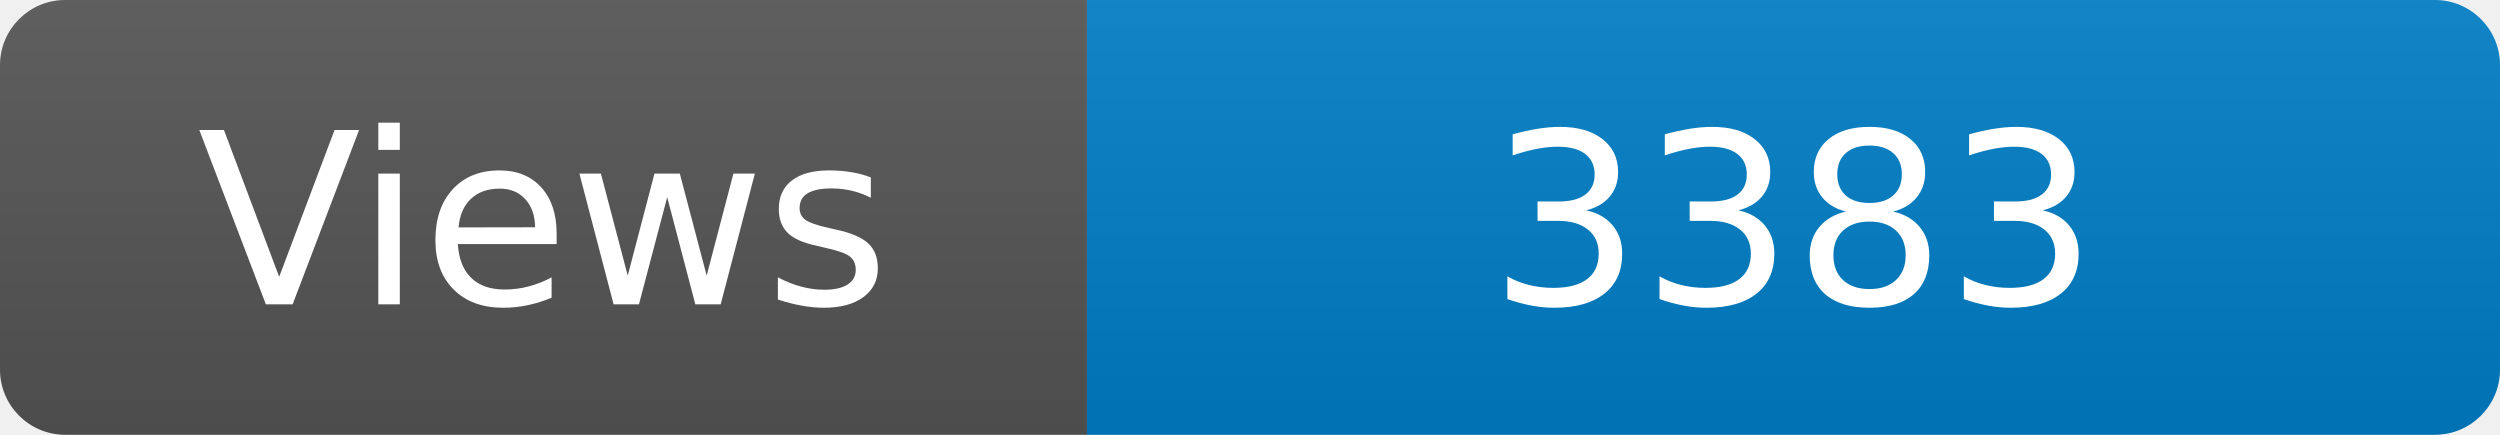
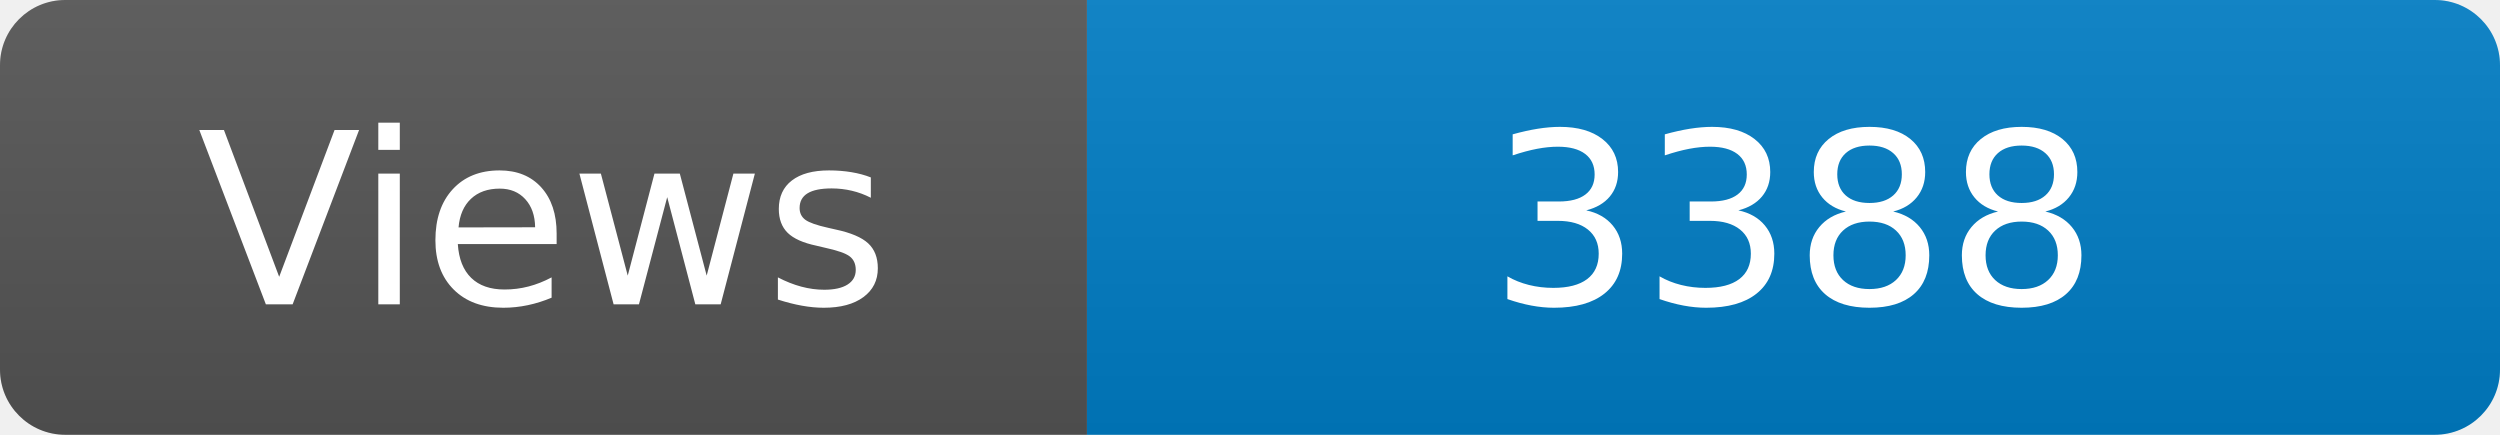
<svg xmlns="http://www.w3.org/2000/svg" width="115" height="20" role="img" aria-label="Maintained?: yes">
  <linearGradient id="s" x2="0" y2="100%">
    <stop offset="0" stop-color="#bbb" stop-opacity=".1" />
    <stop offset="1" stop-opacity=".1" />
  </linearGradient>
  <clipPath id="r">
    <rect width="115" height="20" rx="3" fill="#fff" />
  </clipPath>
  <g clip-path="url(#r)">
    <rect width="50" height="20" fill="#555" />
    <rect x="50" width="160" height="20" fill="#007ec6" />
    <rect width="115" height="20" fill="url(#s)" />
  </g>
  <g fill="#fff" text-anchor="middle" font-family="Verdana,Geneva,DejaVu Sans,sans-serif" font-size="110">
    <text x="250" y="140" transform="scale(.1)" fill="#fff">Views</text>
-     <text x="825" y="140" transform="scale(.1)" fill="#fff">3383</text>
+     <text x="825" y="140" transform="scale(.1)" fill="#fff">3388</text>
  </g>
</svg>
